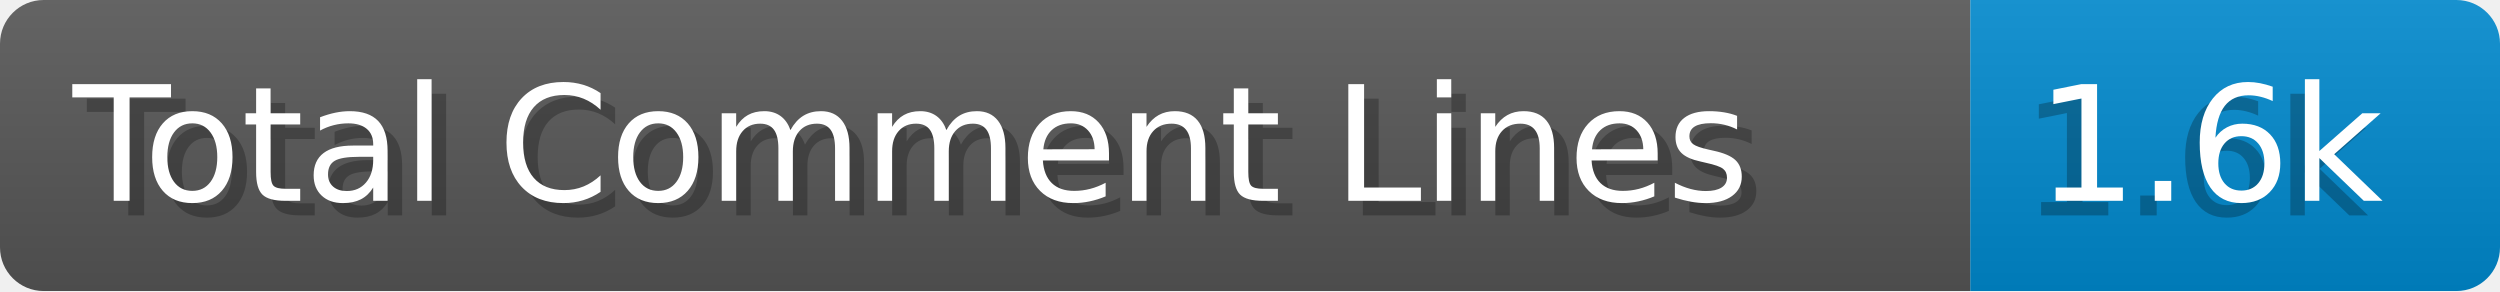
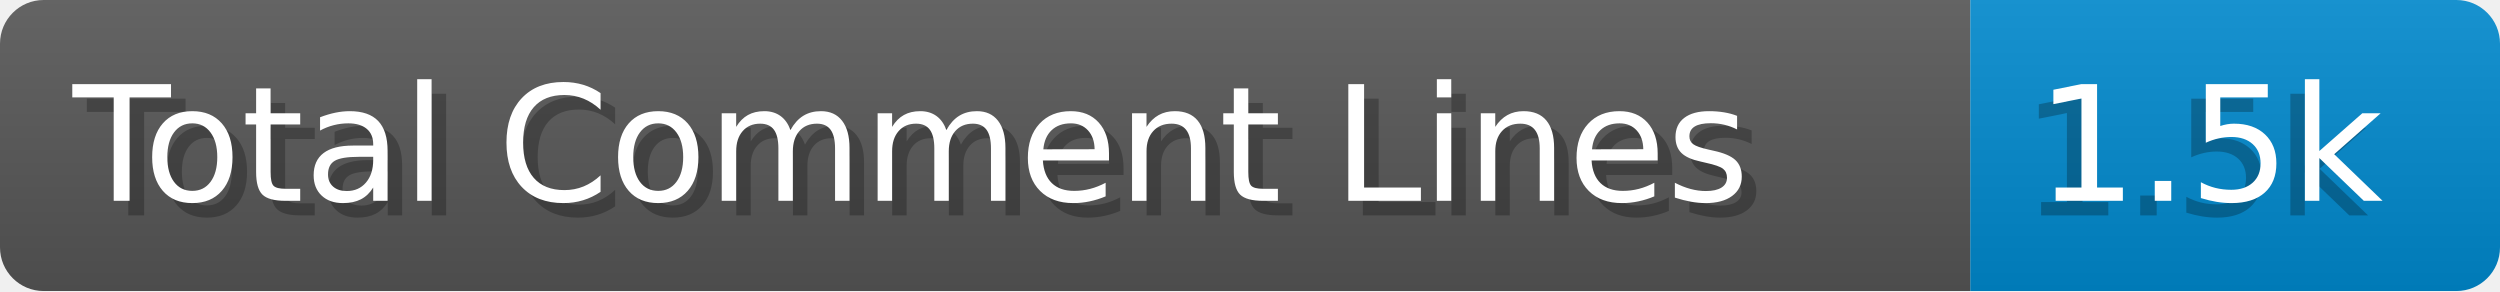
- <svg xmlns="http://www.w3.org/2000/svg" width="171.8" height="20" viewBox="0 0 1718.0 200" role="img" aria-label="Total Comment Lines: 1.6k">
+ <svg xmlns="http://www.w3.org/2000/svg" width="171.8" height="20" viewBox="0 0 1718.0 200" role="img" aria-label="Total Comment Lines: 1.5k">
  <linearGradient id="a" x2="0" y2="100%">
    <stop offset="0" stop-opacity=".1" stop-color="#EEE" />
    <stop offset="1" stop-opacity=".1" />
  </linearGradient>
  <mask id="m">
    <rect width="1718.0" height="200" rx="30" fill="#FFF" />
  </mask>
  <g mask="url(#m)">
    <rect width="1354.0" height="200" fill="#555" />
    <rect width="364.0" height="200" fill="#08C" x="1354.0" />
    <rect width="1718.0" height="200" fill="url(#a)" />
  </g>
  <g aria-hidden="true" fill="#fff" text-anchor="start" font-family="Verdana,DejaVu Sans,sans-serif" font-size="110">
    <text x="60" y="148" textLength="1254.0" fill="#000" opacity="0.25">Total Comment Lines</text>
    <text x="50" y="138" textLength="1254.0">Total Comment Lines</text>
-     <text x="1389.0" y="148" textLength="264.0" fill="#000" opacity="0.25">1.6k</text>
-     <text x="1399.0" y="138" textLength="264.0">1.6k</text>
+     <text x="1389.0" y="148" textLength="264.0" fill="#000" opacity="0.25">1.5k</text>
+     <text x="1399.0" y="138" textLength="264.0">1.5k</text>
  </g>
</svg>
